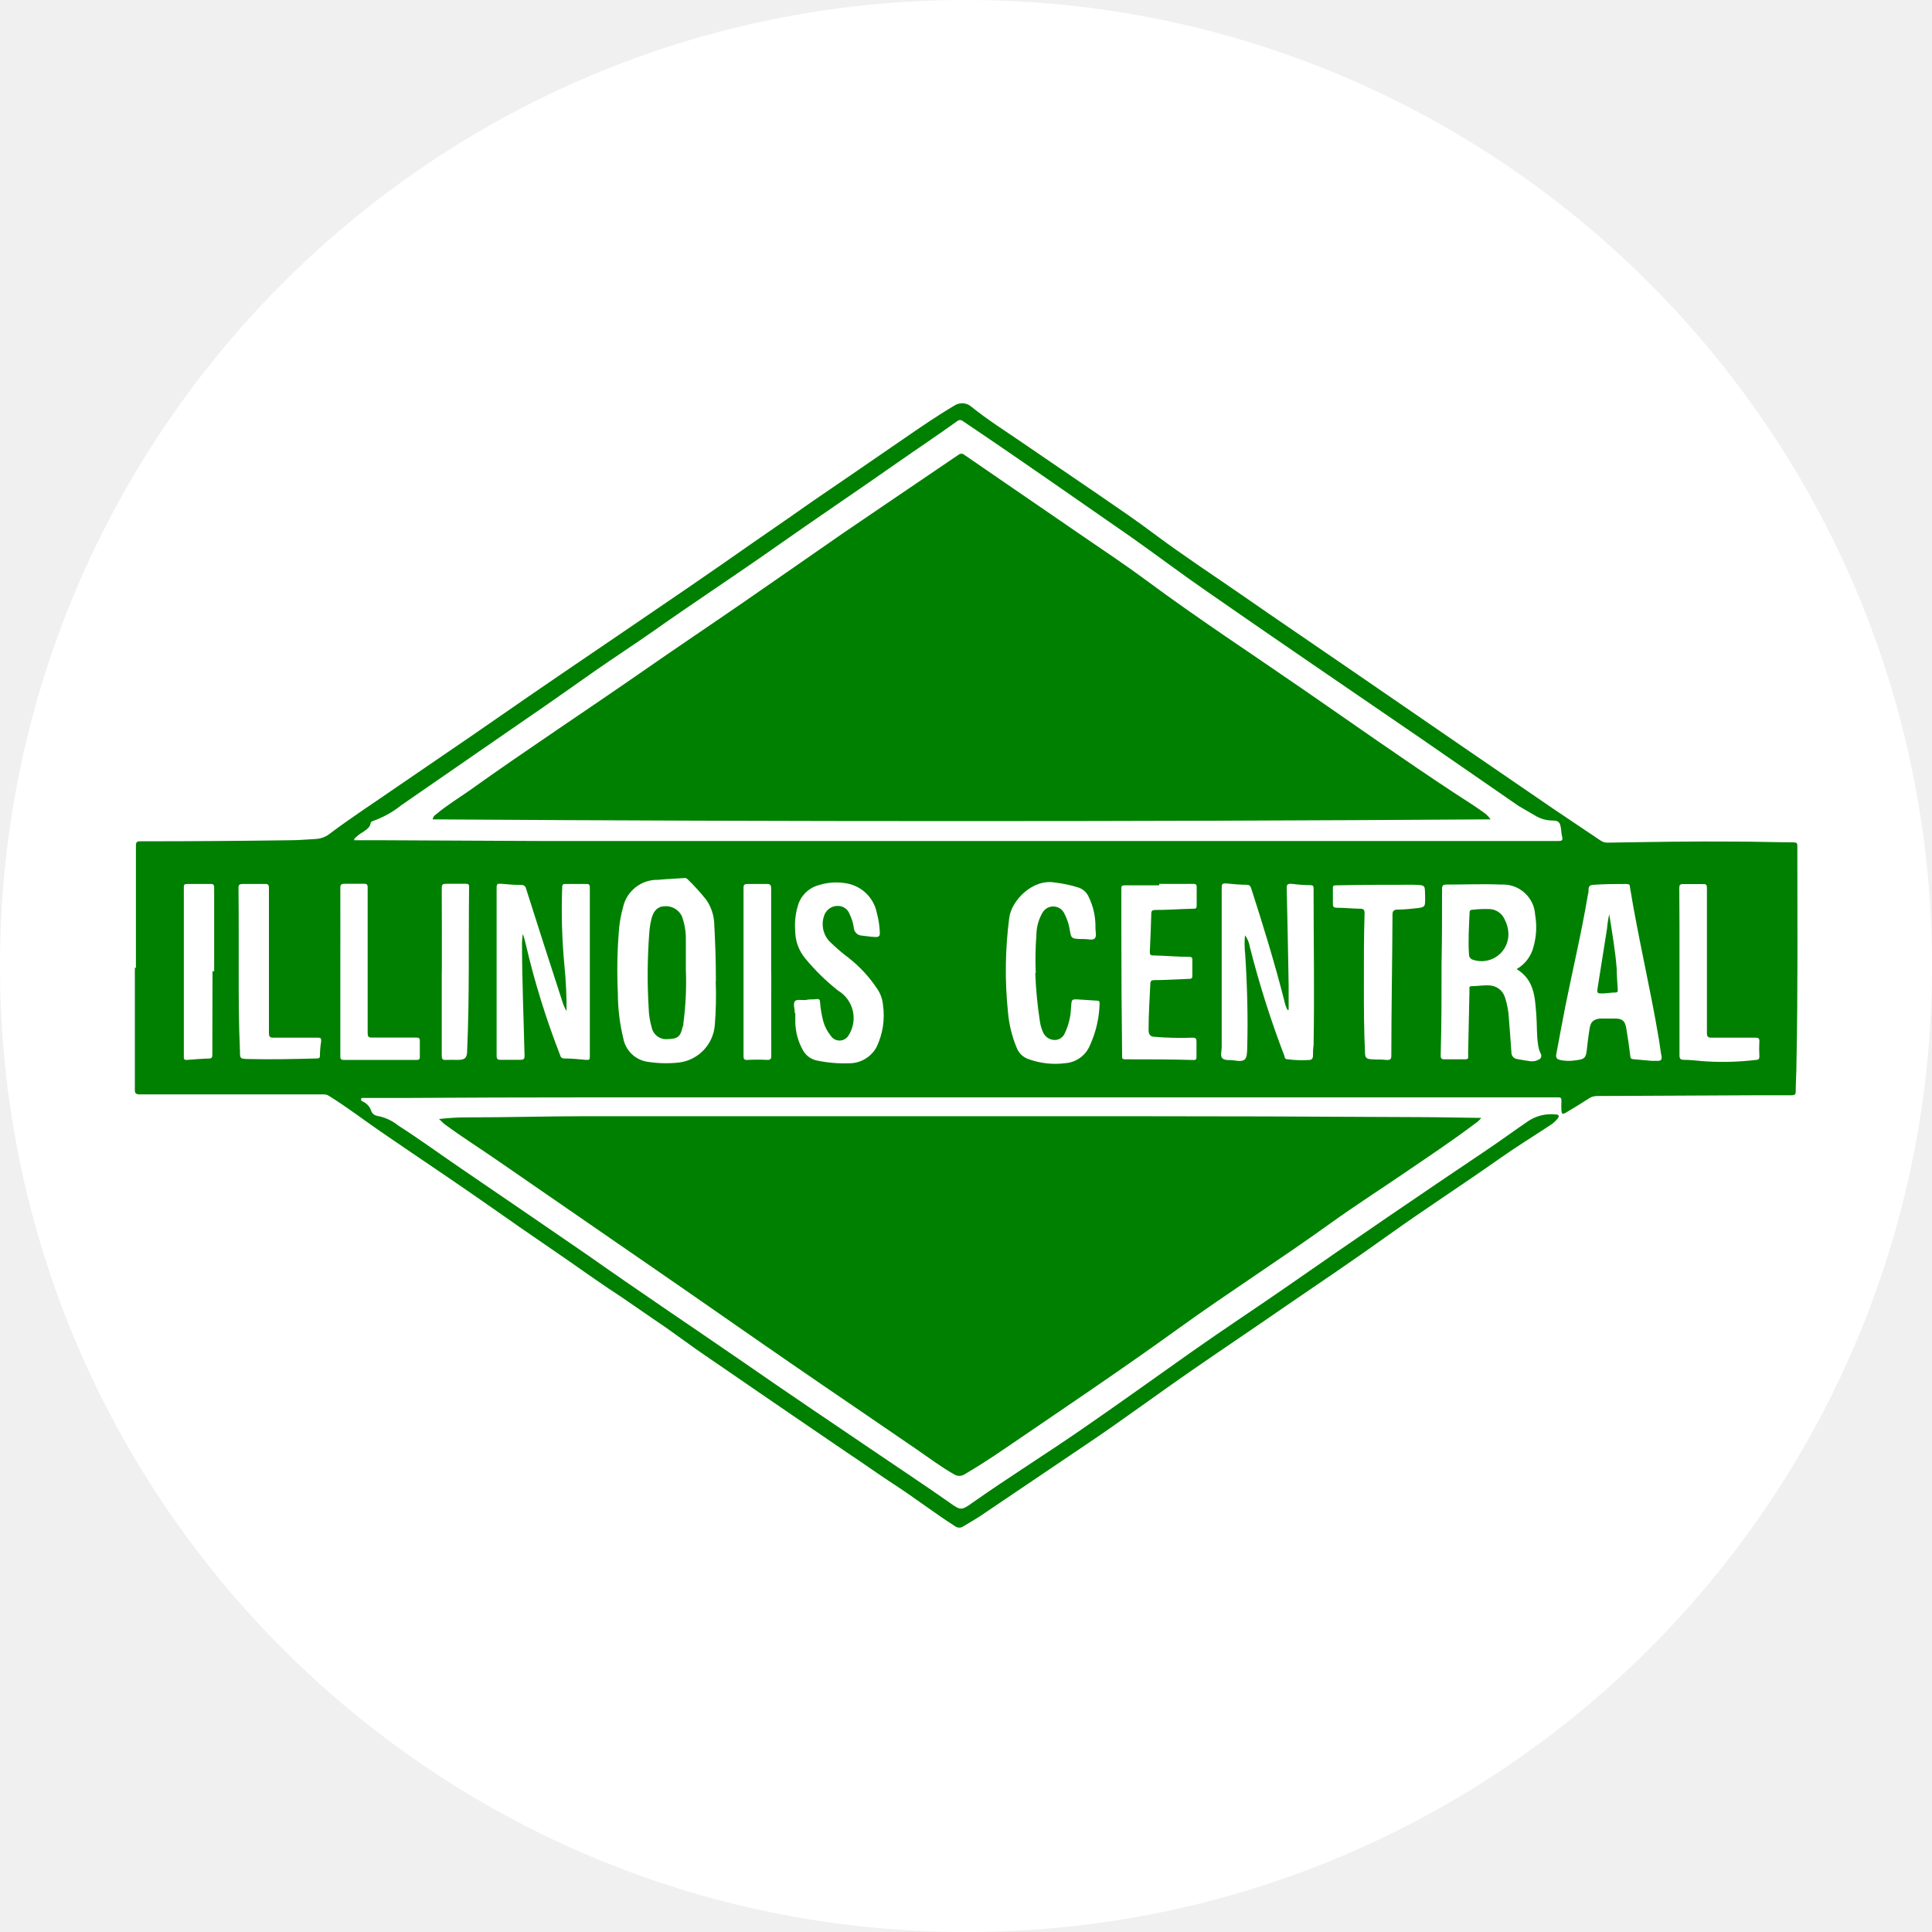
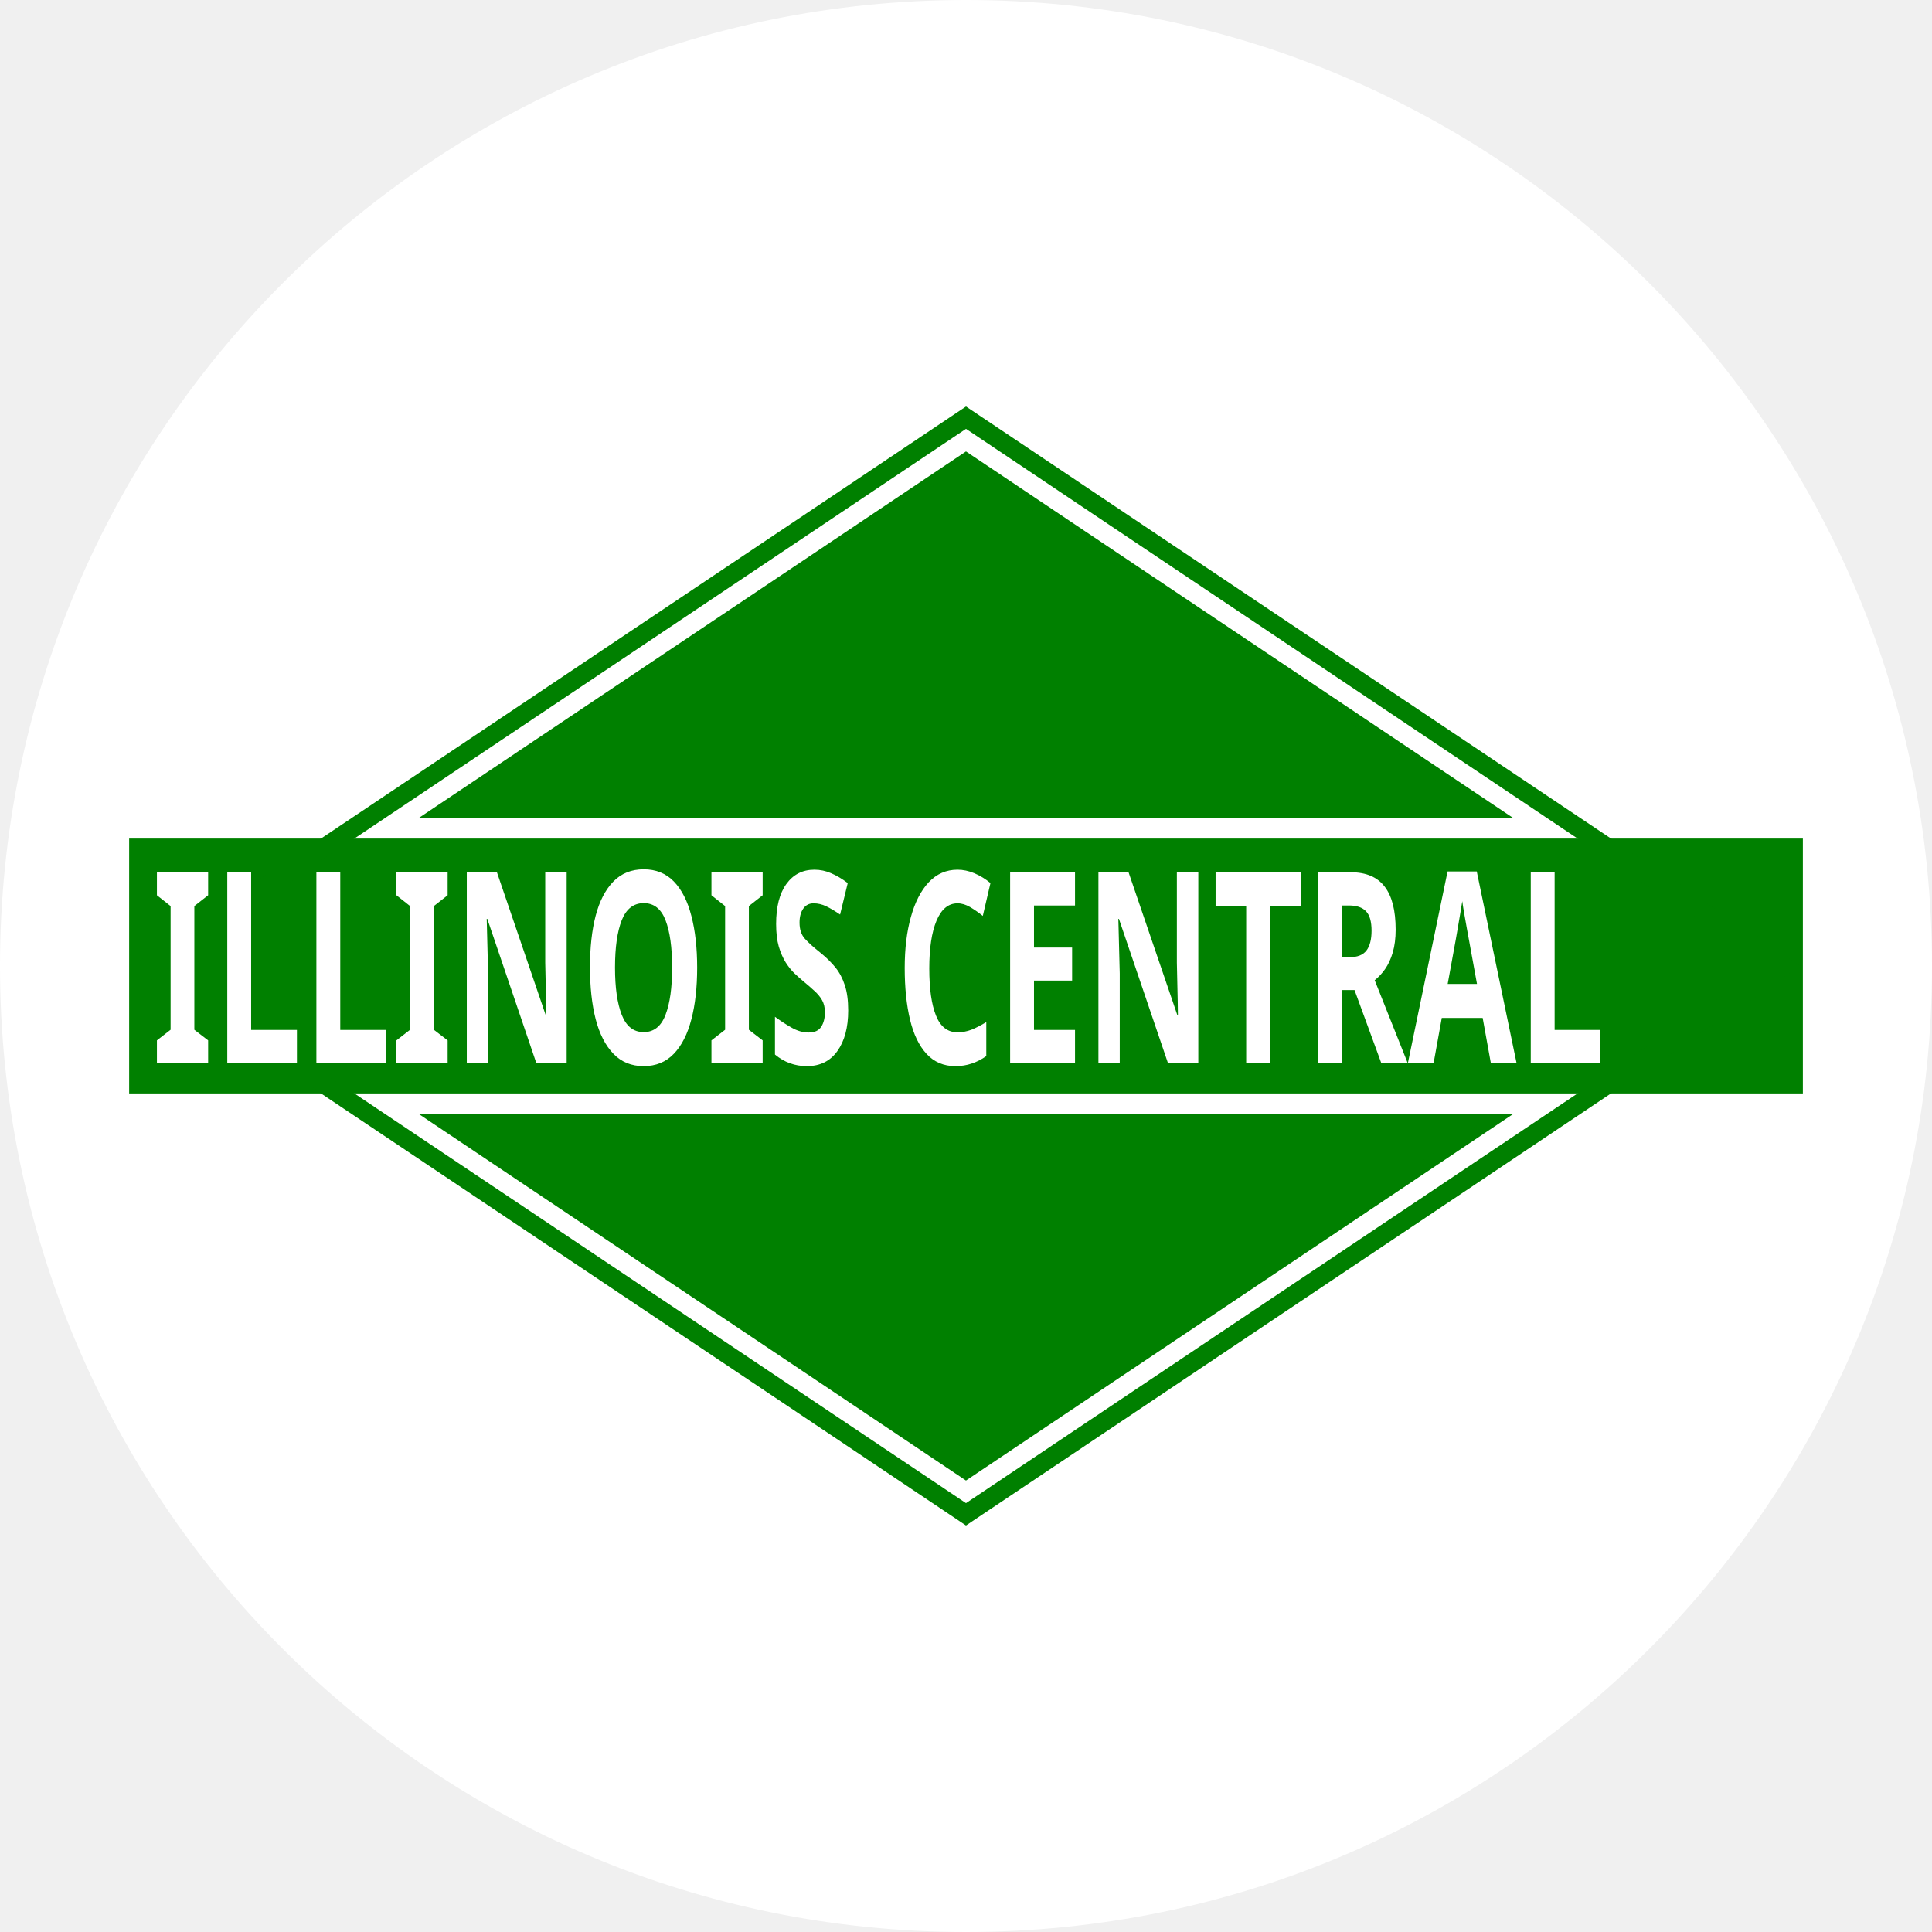
- <svg xmlns="http://www.w3.org/2000/svg" id="Layer_1" data-name="Layer 1" viewBox="0 0 200 200">
+ <svg xmlns="http://www.w3.org/2000/svg" data-name="Layer 1" version="1.1" viewBox="0 0 200 200">
  <defs>
    <style>.cls-2{fill:green}</style>
  </defs>
  <circle cx="100" cy="100" r="100" fill="#fff" />
-   <path class="cls-2" d="M14.07 100.24V87.55c0-.41.12-.46.48-.46q7.79 0 15.58-.11c.86 0 1.72-.09 2.58-.13a2.58 2.58 0 001.51-.61c2.29-1.71 4.68-3.26 7-4.87 3.4-2.34 6.82-4.64 10.21-7 8.79-6.11 17.7-12 26.47-18.16 1.79-1.25 3.61-2.48 5.4-3.75 1.58-1.11 3.19-2.18 4.78-3.28q2.76-1.9 5.53-3.8c1.7-1.17 3.4-2.34 5.18-3.39a1.46 1.46 0 011.81.15c1.64 1.32 3.42 2.44 5.14 3.62 2.69 1.85 5.39 3.67 8.07 5.51 1.9 1.31 3.82 2.6 5.67 4 3 2.24 6.14 4.29 9.21 6.42 3.77 2.62 7.57 5.19 11.35 7.79s7.65 5.26 11.48 7.89l9.3 6.37 4.85 3.26a1.23 1.23 0 00.79.23c4.4-.07 8.81-.15 13.21-.11 2 0 4 .07 6 .08.31 0 .4.08.39.4 0 7.46.06 14.93-.09 22.39 0 1-.07 2-.08 3 0 .31-.11.39-.41.39h-3.4l-16.78.08a1.43 1.43 0 00-.83.26c-.8.51-1.58 1-2.42 1.49-.38.2-.39 0-.41-.26a8.18 8.18 0 010-1c0-.28-.06-.36-.35-.35H60.95q-9.62 0-19.24.06h-4c-.12 0-.29-.06-.33.11s.11.23.22.28a1.59 1.59 0 01.81.9.8.8 0 00.61.56 4.79 4.79 0 012.2 1c2.19 1.4 4.28 2.93 6.42 4.39 4.39 3 8.8 6 13.15 9 5.29 3.73 10.67 7.33 16 11 4.66 3.24 9.37 6.4 14.06 9.58 2.49 1.69 5 3.35 7.46 5.08 1.12.8 1.22.82 2.36 0 3.71-2.61 7.54-5 11.27-7.57s7.64-5.38 11.45-8.07c3.3-2.33 6.68-4.54 10-6.85q10.17-7.08 20.48-14c1.49-1 2.92-2.06 4.4-3.06a4.28 4.28 0 012.79-.64c.3 0 .39.16.2.41a3.19 3.19 0 01-.8.71c-1.74 1.15-3.53 2.25-5.23 3.45-3.78 2.67-7.66 5.17-11.42 7.86-3.54 2.54-7.18 5-10.76 7.44-3.11 2.16-6.26 4.26-9.38 6.42-3.79 2.61-7.48 5.36-11.31 7.93-3.63 2.44-7.24 4.9-10.87 7.34-.57.38-1.16.7-1.74 1.06a.74.74 0 01-.89 0c-2.19-1.4-4.25-3-6.42-4.4-1.54-1-3-2.06-4.56-3.09q-2.85-1.93-5.69-3.88c-1.47-1-2.93-2-4.38-3-1.62-1.13-3.27-2.24-4.9-3.36-1.35-.93-2.67-1.91-4-2.85-1.49-1-3-2.07-4.49-3.08-2-1.3-3.89-2.65-5.83-4L53.75 127c-1.74-1.21-3.47-2.44-5.22-3.64-1.32-.92-2.67-1.82-4-2.73-1.75-1.19-3.5-2.37-5.24-3.57s-3.42-2.49-5.23-3.61a1 1 0 00-.58-.16h-19c-.46 0-.53-.14-.52-.55v-12.61zm22.6-13.4v.14h2.44l16.78.08h105.44c.38 0 .47-.09.38-.45s-.07-.56-.12-.85c-.1-.66-.25-.82-.92-.82a3.46 3.46 0 01-1.75-.51c-.58-.34-1.16-.67-1.72-1l-10-6.91c-7.47-5.13-15-10.24-22.41-15.4-2.59-1.79-5.11-3.7-7.68-5.51-5.77-4-11.56-8.07-17.41-12a.46.46 0 00-.63 0c-2 1.44-4.12 2.85-6.18 4.29-4.19 2.94-8.45 5.8-12.64 8.75s-8.44 5.73-12.6 8.67c-2 1.4-4 2.7-6 4.09-1.71 1.19-3.39 2.4-5.1 3.58-5 3.46-10 6.89-15 10.36A10.05 10.05 0 0138.58 85a.3.3 0 00-.21.2c-.07.47-.44.68-.78.92a4.18 4.18 0 00-.92.72zm22 17.86a4.35 4.35 0 01-.49-1.13Q56.3 97.8 54.46 92a.46.46 0 00-.5-.39c-.72 0-1.43-.06-2.15-.13-.32 0-.4.05-.4.38v17.42c0 .35.09.44.43.43h2c.38 0 .47-.08.46-.47-.09-3.75-.25-7.51-.26-11.27a6.17 6.17 0 01.09-1.3c.13.45.24.78.31 1.13A84 84 0 0058 109.27a.37.37 0 00.38.3c.77 0 1.55.08 2.32.15.28 0 .36 0 .36-.34V91.91c0-.29-.05-.41-.37-.4H58.5c-.23 0-.29.07-.3.3a61.79 61.79 0 00.23 8.16 43.8 43.8 0 01.22 4.73zm15.44-3.14c0-2.32-.08-4.11-.17-5.9a4.66 4.66 0 00-.82-2.5A21.13 21.13 0 0071.16 91a.41.41 0 00-.39-.1c-.89.06-1.78.09-2.66.18a3.62 3.62 0 00-3.62 2.87A12.18 12.18 0 0064.1 96a49.66 49.66 0 00-.14 6.79 19.87 19.87 0 00.57 4.73 3 3 0 002.53 2.4 12.46 12.46 0 003.17.08 4.24 4.24 0 003.77-3.94 37.35 37.35 0 00.09-4.5zm54.79-4.72a2.77 2.77 0 01.48 1.17 99.73 99.73 0 003.6 11.35c0 .14.06.28.26.29a11.47 11.47 0 002.27.08c.26 0 .41-.14.41-.44s0-.71.06-1.07c.1-5.42 0-10.84 0-16.27 0-.24-.07-.31-.31-.32-.67 0-1.35-.06-2-.14-.41 0-.48.09-.47.47.08 3.34.14 6.68.2 10v2.59h-.12a3.74 3.74 0 01-.34-1c-1-3.9-2.18-7.76-3.42-11.6-.09-.26-.19-.35-.46-.36-.72 0-1.44-.07-2.15-.14-.36 0-.44.05-.44.42v16.56c0 .39-.19.91.09 1.14s.77.14 1.16.2c1.27.21 1.36-.12 1.39-1.25.09-3.26 0-6.51-.21-9.77a9.15 9.15 0 01-.02-1.91zm28.1 3.48a3.67 3.67 0 001.75-2.32 7.42 7.42 0 00.17-3.28 3.33 3.33 0 00-3.48-3.15c-1.9-.08-3.79 0-5.68 0-.35 0-.48.07-.48.46 0 2.54 0 5.08-.05 7.62 0 3.19 0 6.39-.09 9.59 0 .34.09.43.43.42h2.1c.25 0 .34-.07.32-.32a6 6 0 010-.73q.06-3.08.13-6.15c0-.15-.08-.37.21-.37.61 0 1.2-.12 1.81-.08a1.76 1.76 0 011.65 1.22 8.64 8.64 0 01.41 2.19c.1 1.17.17 2.34.26 3.51a.68.68 0 00.58.7c.46.09.93.16 1.4.23a1.38 1.38 0 00.82-.16.42.42 0 00.23-.63 3.12 3.12 0 01-.28-1c-.15-1-.09-2.09-.18-3.13-.14-1.69-.19-3.51-2.03-4.62zm14 9.5h.6c.32 0 .46-.11.4-.47-.11-.57-.17-1.16-.27-1.74-.88-5.28-2.14-10.49-3-15.79 0-.22-.09-.31-.34-.31-1.11 0-2.23 0-3.35.08-.34 0-.62.08-.59.53a2.08 2.08 0 01-.09.6c-.65 3.88-1.57 7.71-2.34 11.57-.32 1.6-.6 3.21-.91 4.81-.09.42.09.58.46.64a4 4 0 001.24.06c1.33-.15 1.37-.19 1.5-1.53.07-.61.15-1.22.25-1.83s.35-.91 1.05-1h1.55c.78 0 1.06.23 1.19 1 .17 1 .3 1.92.42 2.89 0 .23.11.31.34.32.61.05 1.23.12 1.89.17zm-88.67-4.93v.94a6.14 6.14 0 00.78 2.87 2.14 2.14 0 001.43 1.08 14.08 14.08 0 003.43.29 3.21 3.21 0 002.77-1.68 7.56 7.56 0 00.66-4.4 3.44 3.44 0 00-.62-1.67 13.63 13.63 0 00-2.94-3.17 19.05 19.05 0 01-2-1.73 2.62 2.62 0 01-.46-2.8 1.47 1.47 0 011.35-.84 1.27 1.27 0 011.22.85 4.66 4.66 0 01.43 1.37.87.87 0 00.81.85c.48.06 1 .13 1.45.15.33 0 .46-.1.44-.45a9.19 9.19 0 00-.32-2.08 3.86 3.86 0 00-3-3 6 6 0 00-3.1.19 3.06 3.06 0 00-2.07 2.12 7.07 7.07 0 00-.27 2.59 4.48 4.48 0 001 2.8 22.31 22.31 0 003.43 3.37 3.32 3.32 0 011.07 4.68 1.08 1.08 0 01-1.82 0 4.15 4.15 0 01-.77-1.47 11.19 11.19 0 01-.34-2c0-.26-.1-.36-.36-.32s-.72 0-1.08.08-1-.13-1.18.16.01.8.01 1.22zm24.89-4.16a34.21 34.21 0 01.07-4 4.62 4.62 0 01.59-2.18 1.28 1.28 0 012.34.1 5.36 5.36 0 01.46 1.29c.25 1.19 0 1.27 1.59 1.27.36 0 .87.16 1.07-.08s.06-.71.06-1.08a6.93 6.93 0 00-.75-3.31 1.78 1.78 0 00-1-.86 13.3 13.3 0 00-2.43-.52c-2.37-.42-4.52 1.91-4.74 3.63a42 42 0 00-.13 9.83 12.29 12.29 0 00.9 3.65 2 2 0 001.19 1.16 8.15 8.15 0 003.85.43 3 3 0 002.54-1.85 11 11 0 001-4.37c0-.21-.07-.24-.24-.25l-1.72-.11c-1-.07-.93-.08-1 .86a6.6 6.6 0 01-.64 2.61 1.14 1.14 0 01-1 .71 1.33 1.33 0 01-1.24-.77 4.13 4.13 0 01-.34-1.15 43.34 43.34 0 01-.48-5.01zM120 91.5v.15h-3.57c-.28 0-.36.07-.35.35v4.05q0 6.58.08 13.16c0 .22-.08.45.31.45 2.37 0 4.73 0 7.1.07.23 0 .29-.08.29-.3v-1.59c0-.34-.09-.42-.42-.42a31.91 31.91 0 01-3.91-.09c-.43 0-.62-.23-.63-.68 0-1.6.1-3.19.18-4.77 0-.31.09-.41.42-.42 1.2 0 2.4-.09 3.61-.13.27 0 .33-.09.32-.34v-1.64c0-.26-.1-.29-.33-.3-1.23 0-2.46-.12-3.69-.14-.35 0-.39-.12-.38-.42.06-1.3.12-2.61.15-3.91 0-.31.12-.37.39-.38 1.31 0 2.61-.1 3.92-.13.28 0 .4 0 .39-.37v-1.85c0-.3-.09-.35-.37-.35-1.18.01-2.36 0-3.51 0zM24.71 101c0 2.23 0 5 .13 7.76 0 .84 0 .85.9.87 2.37.06 4.73 0 7.1-.06.23 0 .27-.09.28-.3 0-.5.05-1 .13-1.5 0-.31-.07-.35-.33-.35h-4.61c-.41 0-.47-.13-.47-.5v-15c0-.31-.07-.42-.4-.41h-2.32c-.33 0-.44.08-.43.42.03 2.84.02 5.68.02 9.07zm116.48 1.22c0 2 0 4.42.12 6.84 0 .44.2.56.58.59.56.06 1.12 0 1.67.08.39 0 .47-.1.47-.47 0-4.85.1-9.7.12-14.55 0-.41.12-.53.52-.55.71 0 1.43-.08 2.14-.16s.71-.25.72-.82v-.34c-.06-1.2.16-1.22-1.27-1.25-2.68 0-5.36 0-8 .06-.24 0-.29.09-.28.3v1.63c0 .32.12.38.4.39.8 0 1.6.09 2.4.1.37 0 .49.1.48.49-.08 2.44-.07 4.81-.07 7.65zm32.67-1.61v8.65c0 .35.12.44.42.45.82 0 1.63.13 2.45.17a28.66 28.66 0 005.07-.16c.24 0 .34-.11.33-.38a13.36 13.36 0 010-1.55c0-.31-.1-.37-.39-.37h-4.52c-.4 0-.52-.07-.52-.5v-15c0-.32-.07-.41-.4-.4h-2.06c-.33 0-.4.09-.4.4.03 2.89.02 5.79.02 8.68zm-138.63 0v8.69c0 .24 0 .42.34.42h7.57c.28 0 .33-.1.32-.35v-1.59c0-.32-.09-.37-.38-.37h-4.56c-.4 0-.46-.12-.46-.48V91.87c0-.3-.09-.39-.39-.38h-2c-.36 0-.45.1-.44.45.01 2.9 0 5.79 0 8.67zM22 100.54h.17v-8.65c0-.29-.07-.39-.37-.38h-2.46c-.24 0-.31.08-.31.32v17.59c0 .3.12.31.35.3.75-.06 1.49-.12 2.23-.14.31 0 .37-.11.37-.4q.02-4.32.02-8.64zm57.83.06v-8.61c0-.41-.13-.5-.5-.48h-1.94c-.34 0-.43.09-.42.43v17.3c0 .35 0 .51.45.48a18.68 18.68 0 012 0c.34 0 .43-.09.42-.43-.01-2.89 0-5.79 0-8.69zm-34.1 0v8.69c0 .34.08.45.43.43s.8 0 1.2 0c.78 0 1-.2 1-1 .25-5.63.13-11.27.2-16.91 0-.24-.06-.32-.31-.32h-2.06c-.36 0-.46.07-.46.44.02 2.9.01 5.79.01 8.67z" />
-   <path class="cls-2" d="M45.45 115.84a24.94 24.94 0 013-.17c4.1 0 8.21-.12 12.31-.12h55.42q14.94 0 29.87.09c2.35 0 4.7.05 7 .08h.29a2.49 2.49 0 01-.67.61c-2.38 1.8-4.86 3.44-7.32 5.12s-5 3.31-7.46 5.07c-5.23 3.77-10.67 7.24-15.89 11-5.92 4.28-12 8.35-18 12.45-1.36.93-2.74 1.82-4.16 2.66a1 1 0 01-1.06 0c-1.38-.78-2.63-1.73-3.93-2.62-4.36-3-8.73-5.95-13.08-8.95-4.52-3.11-9-6.26-13.53-9.38-5.48-3.8-11-7.57-16.48-11.37-1.94-1.35-3.94-2.6-5.82-4zM154.3 84.82q-54.84.36-109.51 0a.69.69 0 01.34-.51c1.1-.94 2.35-1.68 3.53-2.52 5.84-4.17 11.84-8.11 17.73-12.2 3.43-2.39 6.91-4.72 10.35-7.09s7-4.86 10.48-7.27c4-2.73 8-5.43 12-8.15a.46.46 0 01.6 0c4.15 2.86 8.31 5.7 12.47 8.56 2.13 1.46 4.28 2.89 6.36 4.43 5.31 3.94 10.85 7.56 16.29 11.32 5.25 3.62 10.44 7.3 15.77 10.8 1 .65 2 1.27 3 2a2.75 2.75 0 01.59.63zM71 100.39a32.47 32.47 0 01-.25 5.49c0 .13 0 .26-.07.38-.25 1.07-.49 1.27-1.58 1.31a1.53 1.53 0 01-1.64-1.22 7.8 7.8 0 01-.31-2 57.42 57.42 0 01.07-7.87 8.1 8.1 0 01.25-1.48c.22-.76.65-1.15 1.25-1.18a1.85 1.85 0 011.86 1 6.8 6.8 0 01.42 2.39v3.18zm85.15-3.79a2.78 2.78 0 01-3.68 2.75.55.55 0 01-.4-.54c-.1-1.44 0-2.89.06-4.33 0-.19.06-.29.26-.3a11.82 11.82 0 011.88-.07 1.79 1.79 0 011.49 1.07 3.35 3.35 0 01.39 1.42zm10.44-1.95c.3 1.9.62 3.74.77 5.61 0 .73.07 1.46.11 2.19 0 .17 0 .28-.21.29-.53 0-1 .12-1.59.1-.29 0-.35-.13-.31-.41.33-2.1.66-4.21 1-6.31a10 10 0 01.23-1.47z" />
+   <path transform="matrix(.83083 .55653 -.83083 .55653 0 0)" d="m102.8-17.559h94.442v94.442h-94.442z" color="#000000" enable-background="new" fill="#008000" fill-rule="evenodd" stroke="#008000" stroke-width="1.268" />
+   <rect x="12.321" y="85.761" width="175.36" height="28.479" color="#000000" enable-background="new" fill="#008000" fill-rule="evenodd" stroke="#fff" stroke-width="2.097" />
+   <rect transform="matrix(.83083 .55653 -.83083 .55653 0 0)" x="99.027" y="-21.334" width="101.99" height="101.99" color="#000000" enable-background="new" fill="none" stroke="#008000" stroke-width="2.08" />
+   <text transform="scale(.76767 1.3026)" x="20.474" y="84.506" fill="#000000" font-family="'Arial Black'" font-size="21.262px" stroke-width=".332px" xml:space="preserve">
+     <tspan x="20.474" y="84.506" fill="#ffffff" font-family="'Arial Black'" font-size="21.262px" font-weight="bold" stroke-width=".332px">ILLINOIS CENTRAL</tspan>
+   </text>
</svg>
